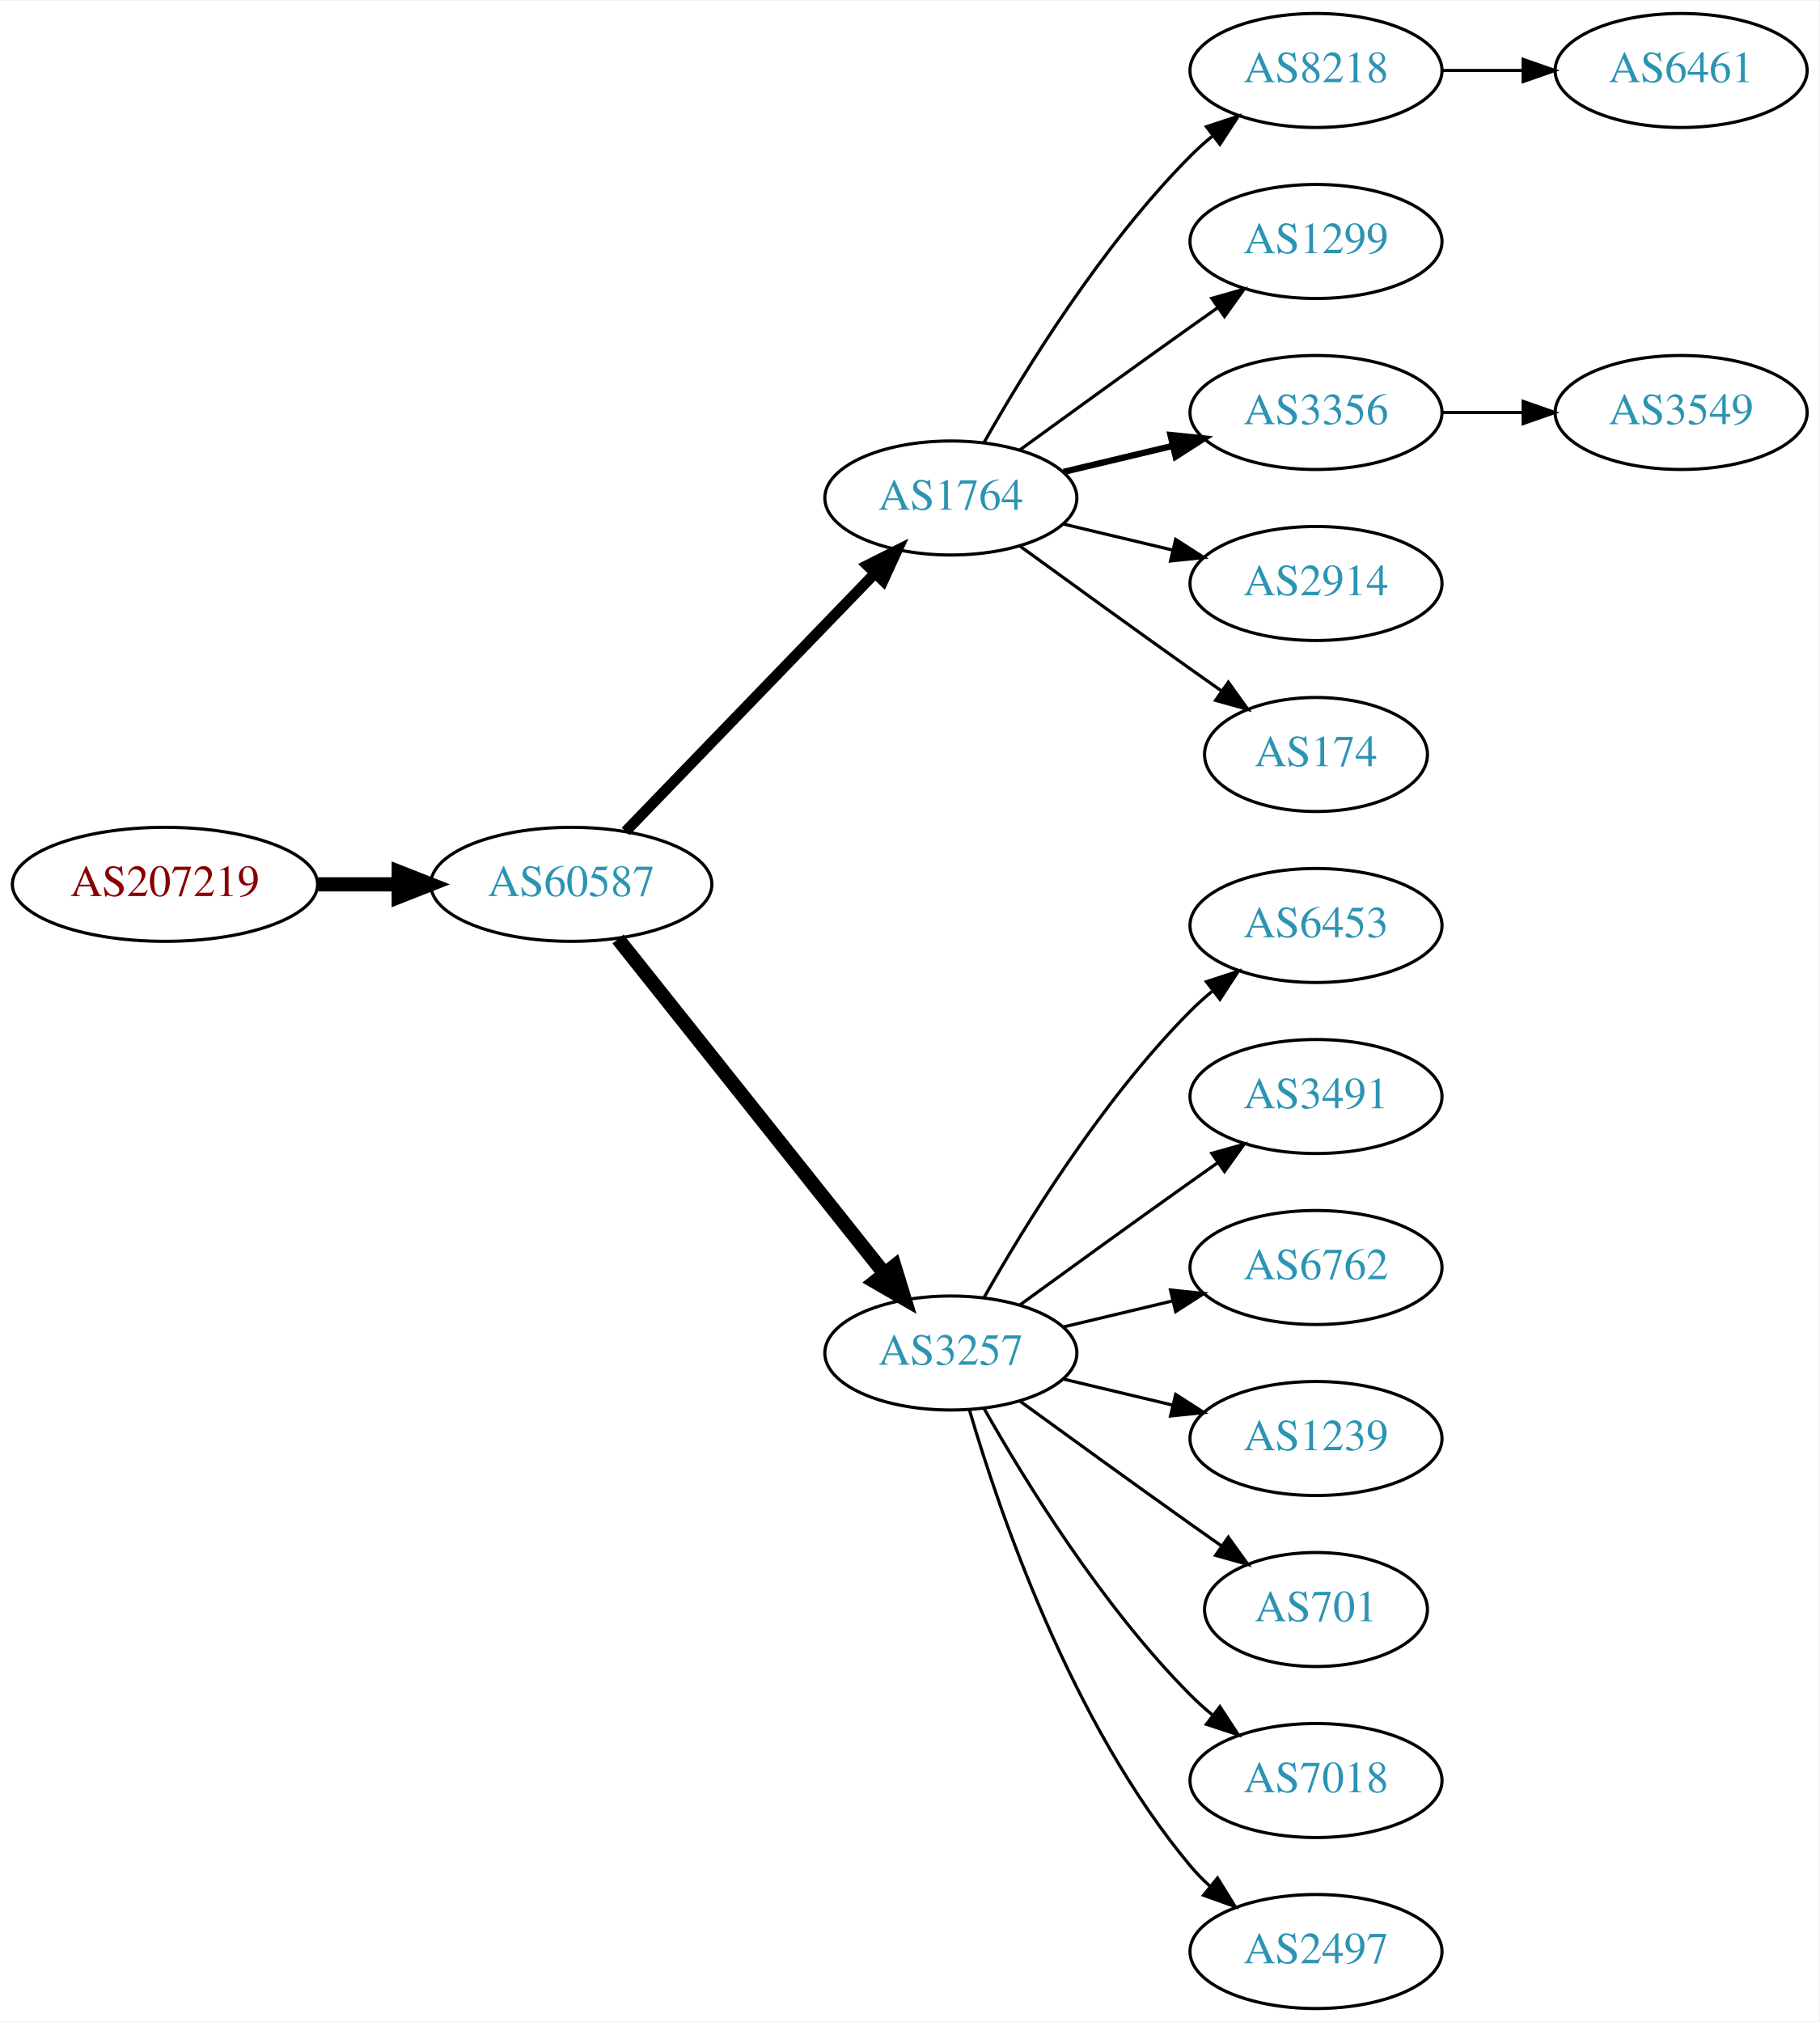
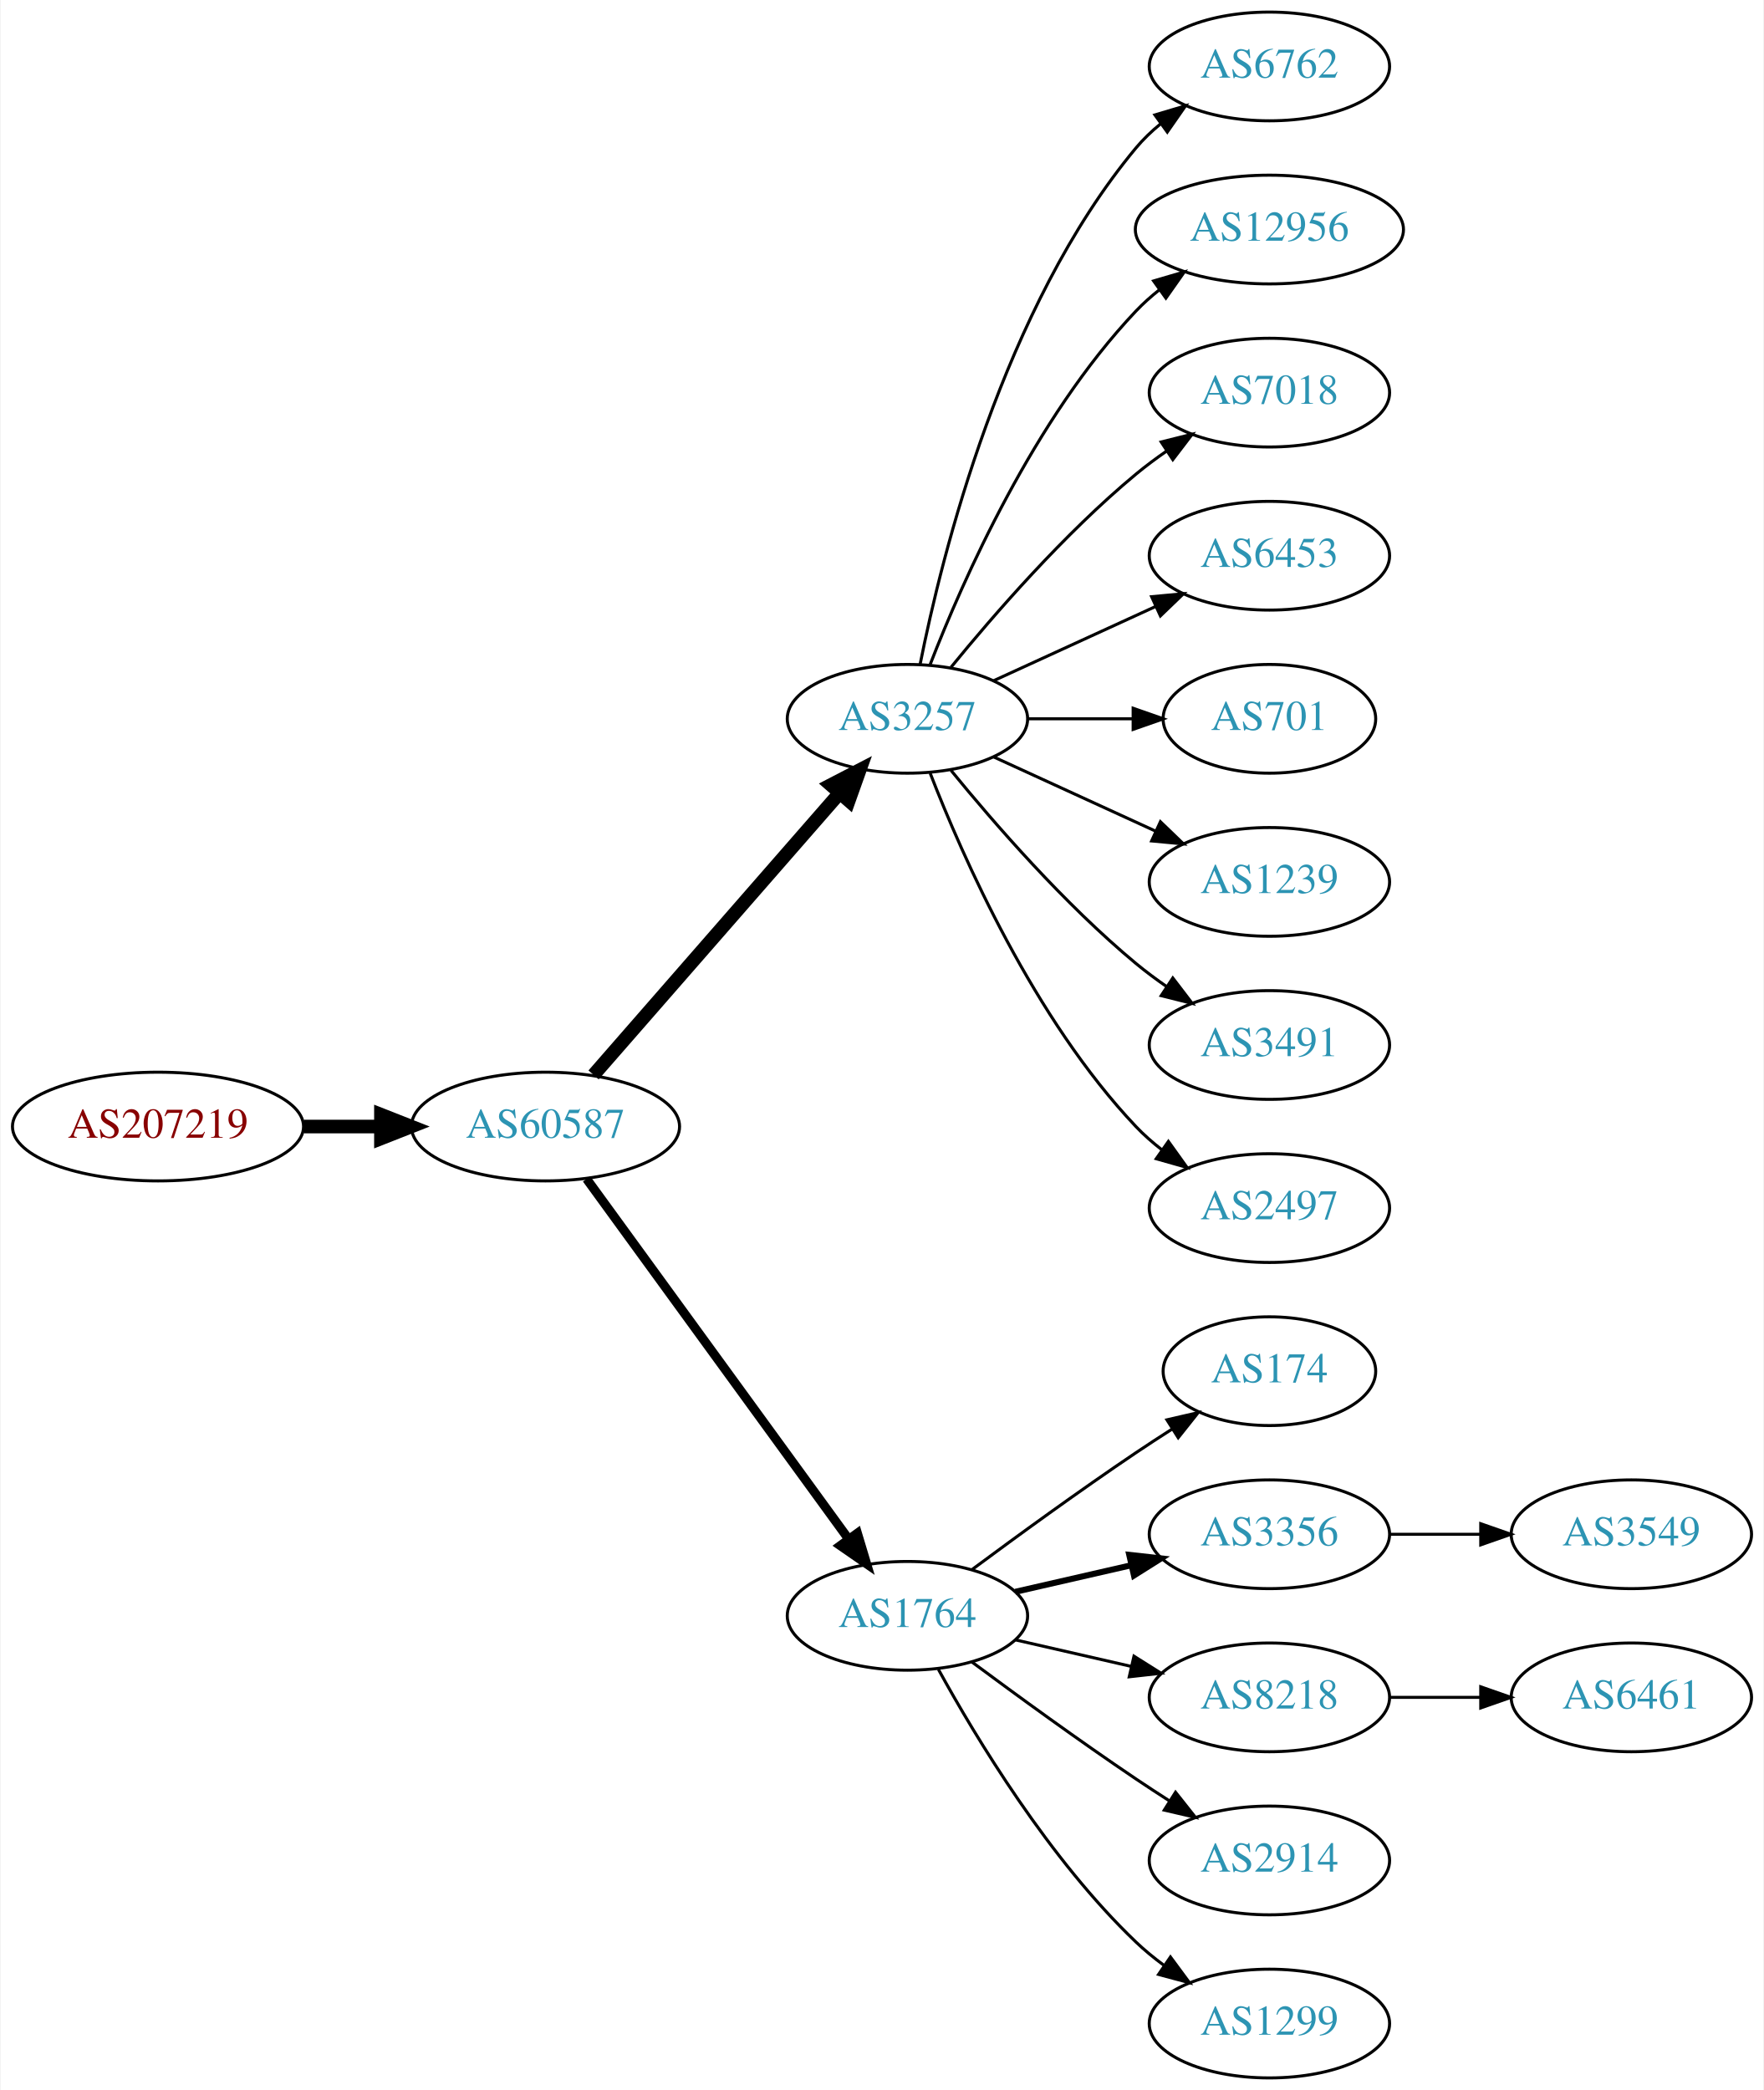
- <svg xmlns="http://www.w3.org/2000/svg" xmlns:xlink="http://www.w3.org/1999/xlink" width="574pt" height="638pt" viewBox="0.00 0.00 574.46 638.00">
-   <g id="graph0" class="graph" transform="scale(1 1) rotate(0) translate(4 634)">
-     <polygon fill="white" stroke="none" points="-4,4 -4,-634 570.463,-634 570.463,4 -4,4" />
+ <svg xmlns="http://www.w3.org/2000/svg" xmlns:xlink="http://www.w3.org/1999/xlink" width="584pt" height="692pt" viewBox="0.00 0.00 583.56 692.00">
+   <g id="graph0" class="graph" transform="scale(1 1) rotate(0) translate(4 688)">
+     <polygon fill="white" stroke="none" points="-4,4 -4,-688 579.562,-688 579.562,4 -4,4" />
    <g id="node1" class="node">
      <g id="a_node1">
        <a xlink:href="/asn/207219" xlink:title="AS207219 ~ Rottenmann [AT]">
-           <ellipse fill="#ffffff" stroke="black" cx="48.096" cy="-355" rx="48.192" ry="18" />
-           <text text-anchor="middle" x="48.096" y="-351.3" font-family="Times,serif" font-size="14.00" fill="#880000">AS207219</text>
+           <ellipse fill="#ffffff" stroke="black" cx="48.096" cy="-315" rx="48.192" ry="18" />
+           <text text-anchor="middle" x="48.096" y="-311.3" font-family="Times,serif" font-size="14.00" fill="#880000">AS207219</text>
        </a>
      </g>
    </g>
    <g id="node2" class="node">
      <g id="a_node2">
        <a xlink:href="/asn/60587" xlink:title="AS60587 ~ XINON GmbH [AT]">
-           <ellipse fill="#ffffff" stroke="black" cx="176.388" cy="-355" rx="44.393" ry="18" />
-           <text text-anchor="middle" x="176.388" y="-351.3" font-family="Times,serif" font-size="14.00" fill="#2c94b3">AS60587</text>
+           <ellipse fill="#ffffff" stroke="black" cx="176.388" cy="-315" rx="44.393" ry="18" />
+           <text text-anchor="middle" x="176.388" y="-311.3" font-family="Times,serif" font-size="14.00" fill="#2c94b3">AS60587</text>
        </a>
      </g>
    </g>
    <g id="edge1" class="edge">
-       <path fill="none" stroke="black" stroke-width="4.5" d="M96.481,-355C104.742,-355 113.386,-355 121.799,-355" />
-       <polygon fill="black" stroke="black" stroke-width="4.5" points="121.904,-358.938 131.904,-355 121.904,-351.063 121.904,-358.938" />
+       <path fill="none" stroke="black" stroke-width="4.5" d="M96.481,-315C104.742,-315 113.386,-315 121.799,-315" />
+       <polygon fill="black" stroke="black" stroke-width="4.5" points="121.904,-318.938 131.904,-315 121.904,-311.063 121.904,-318.938" />
    </g>
    <g id="node3" class="node">
      <g id="a_node3">
-         <a xlink:href="/asn/1764" xlink:title="AS1764 ~ NEXTLAYER-AS [AT]">
-           <ellipse fill="#ffffff" stroke="black" cx="296.23" cy="-477" rx="39.794" ry="18" />
-           <text text-anchor="middle" x="296.23" y="-473.3" font-family="Times,serif" font-size="14.00" fill="#2c94b3">AS1764</text>
+         <a xlink:href="/asn/3257" xlink:title="AS3257 ~ GTT [DE]">
+           <ellipse fill="#ffffff" stroke="black" cx="296.23" cy="-450" rx="39.794" ry="18" />
+           <text text-anchor="middle" x="296.23" y="-446.3" font-family="Times,serif" font-size="14.00" fill="#2c94b3">AS3257</text>
        </a>
      </g>
    </g>
    <g id="edge2" class="edge">
-       <path fill="none" stroke="black" stroke-width="3.375" d="M193.526,-371.708C213.889,-392.789 249.043,-429.183 272.217,-453.175" />
-       <polygon fill="black" stroke="black" stroke-width="3.375" points="269.822,-455.733 279.287,-460.494 274.857,-450.87 269.822,-455.733" />
+       <path fill="none" stroke="black" stroke-width="4.5" d="M192.312,-332.098C212.855,-355.631 249.974,-398.155 273.571,-425.187" />
+       <polygon fill="black" stroke="black" stroke-width="4.5" points="270.884,-428.097 280.426,-433.041 276.817,-422.918 270.884,-428.097" />
    </g>
    <g id="node4" class="node">
      <g id="a_node4">
-         <a xlink:href="/asn/3257" xlink:title="AS3257 ~ GTT [DE]">
-           <ellipse fill="#ffffff" stroke="black" cx="296.23" cy="-207" rx="39.794" ry="18" />
-           <text text-anchor="middle" x="296.23" y="-203.3" font-family="Times,serif" font-size="14.00" fill="#2c94b3">AS3257</text>
+         <a xlink:href="/asn/1764" xlink:title="AS1764 ~ NEXTLAYER-AS [AT]">
+           <ellipse fill="#ffffff" stroke="black" cx="296.23" cy="-153" rx="39.794" ry="18" />
+           <text text-anchor="middle" x="296.23" y="-149.3" font-family="Times,serif" font-size="14.00" fill="#2c94b3">AS1764</text>
        </a>
      </g>
    </g>
    <g id="edge3" class="edge">
-       <path fill="none" stroke="black" stroke-width="4.5" d="M191.136,-337.733C211.892,-311.666 251.337,-262.126 275.261,-232.079" />
-       <polygon fill="black" stroke="black" stroke-width="4.5" points="278.42,-234.433 281.569,-224.157 272.26,-229.528 278.42,-234.433" />
+       <path fill="none" stroke="black" stroke-width="3" d="M189.999,-297.663C210.82,-269.04 252.482,-211.767 276.671,-178.514" />
+       <polygon fill="black" stroke="black" stroke-width="3" points="279.657,-180.358 282.71,-170.212 273.997,-176.24 279.657,-180.358" />
    </g>
    <g id="node5" class="node">
      <g id="a_node5">
-         <a xlink:href="/asn/8218" xlink:title="AS8218 ~ legacy Neotelecoms [FR]">
-           <ellipse fill="#ffffff" stroke="black" cx="411.523" cy="-612" rx="39.794" ry="18" />
-           <text text-anchor="middle" x="411.523" y="-608.3" font-family="Times,serif" font-size="14.00" fill="#2c94b3">AS8218</text>
+         <a xlink:href="/asn/6762" xlink:title="AS6762 ~ TELECOM ITALIA SPARKLE S.p.A. [IT]">
+           <ellipse fill="#ffffff" stroke="black" cx="416.073" cy="-666" rx="39.794" ry="18" />
+           <text text-anchor="middle" x="416.073" y="-662.3" font-family="Times,serif" font-size="14.00" fill="#2c94b3">AS6762</text>
        </a>
      </g>
    </g>
    <g id="edge4" class="edge">
-       <path fill="none" stroke="black" d="M306.69,-494.49C319.472,-517.096 343.904,-556.886 371.877,-585 373.987,-587.121 376.283,-589.188 378.669,-591.171" />
-       <polygon fill="black" stroke="black" points="376.921,-594.242 386.984,-597.556 381.184,-588.69 376.921,-594.242" />
+       <path fill="none" stroke="black" d="M300.429,-468.073C307.592,-504.141 327.867,-586.125 371.877,-639 374.281,-641.889 377.078,-644.563 380.07,-647.013" />
+       <polygon fill="black" stroke="black" points="378.159,-649.95 388.313,-652.973 382.26,-644.277 378.159,-649.95" />
    </g>
    <g id="node6" class="node">
      <g id="a_node6">
-         <a xlink:href="/asn/1299" xlink:title="AS1299 ~ Telia Carrier [EU]">
-           <ellipse fill="#ffffff" stroke="black" cx="411.523" cy="-558" rx="39.794" ry="18" />
-           <text text-anchor="middle" x="411.523" y="-554.3" font-family="Times,serif" font-size="14.00" fill="#2c94b3">AS1299</text>
+         <a xlink:href="/asn/12956" xlink:title="AS12956 ~ TELXIUS [ES]">
+           <ellipse fill="#ffffff" stroke="black" cx="416.073" cy="-612" rx="44.393" ry="18" />
+           <text text-anchor="middle" x="416.073" y="-608.3" font-family="Times,serif" font-size="14.00" fill="#2c94b3">AS12956</text>
        </a>
      </g>
    </g>
    <g id="edge5" class="edge">
-       <path fill="none" stroke="black" d="M318.078,-492.222C333.012,-503.091 353.626,-518.025 371.877,-531 374.697,-533.005 377.64,-535.085 380.588,-537.159" />
-       <polygon fill="black" stroke="black" points="378.616,-540.05 388.813,-542.926 382.634,-534.319 378.616,-540.05" />
+       <path fill="none" stroke="black" d="M303.753,-467.994C314.504,-495.728 338.161,-549.429 371.877,-585 374.261,-587.515 376.927,-589.893 379.733,-592.117" />
+       <polygon fill="black" stroke="black" points="377.727,-594.985 387.895,-597.961 381.802,-589.293 377.727,-594.985" />
    </g>
    <g id="node7" class="node">
      <g id="a_node7">
-         <a xlink:href="/asn/3356" xlink:title="AS3356 ~ Level 3 Parent, LLC [US]">
-           <ellipse fill="#ffffff" stroke="black" cx="411.523" cy="-504" rx="39.794" ry="18" />
-           <text text-anchor="middle" x="411.523" y="-500.3" font-family="Times,serif" font-size="14.00" fill="#2c94b3">AS3356</text>
+         <a xlink:href="/asn/7018" xlink:title="AS7018 ~ AT&amp;T Services, Inc. [US]">
+           <ellipse fill="#ffffff" stroke="black" cx="416.073" cy="-558" rx="39.794" ry="18" />
+           <text text-anchor="middle" x="416.073" y="-554.3" font-family="Times,serif" font-size="14.00" fill="#2c94b3">AS7018</text>
        </a>
      </g>
    </g>
    <g id="edge6" class="edge">
-       <path fill="none" stroke="black" stroke-width="2" d="M331.837,-485.248C342.709,-487.838 354.863,-490.735 366.305,-493.462" />
-       <polygon fill="black" stroke="black" stroke-width="2" points="365.589,-496.889 376.128,-495.803 367.212,-490.08 365.589,-496.889" />
+       <path fill="none" stroke="black" d="M310.649,-467.065C324.764,-484.375 348.178,-511.345 371.877,-531 375.093,-533.668 378.594,-536.27 382.164,-538.741" />
+       <polygon fill="black" stroke="black" points="380.242,-541.666 390.52,-544.236 384.088,-535.817 380.242,-541.666" />
    </g>
    <g id="node8" class="node">
      <g id="a_node8">
-         <a xlink:href="/asn/2914" xlink:title="AS2914 ~ NTT America, Inc. [US]">
-           <ellipse fill="#ffffff" stroke="black" cx="411.523" cy="-450" rx="39.794" ry="18" />
-           <text text-anchor="middle" x="411.523" y="-446.3" font-family="Times,serif" font-size="14.00" fill="#2c94b3">AS2914</text>
+         <a xlink:href="/asn/6453" xlink:title="AS6453 ~ TATA COMMUNICATIONS (AMERICA) INC [US]">
+           <ellipse fill="#ffffff" stroke="black" cx="416.073" cy="-504" rx="39.794" ry="18" />
+           <text text-anchor="middle" x="416.073" y="-500.3" font-family="Times,serif" font-size="14.00" fill="#2c94b3">AS6453</text>
        </a>
      </g>
    </g>
    <g id="edge7" class="edge">
-       <path fill="none" stroke="black" d="M331.837,-468.752C342.709,-466.162 354.863,-463.265 366.305,-460.538" />
-       <polygon fill="black" stroke="black" points="367.212,-463.92 376.128,-458.197 365.589,-457.111 367.212,-463.92" />
+       <path fill="none" stroke="black" d="M324.859,-462.661C340.816,-469.973 361.087,-479.261 378.369,-487.181" />
+       <polygon fill="black" stroke="black" points="377.068,-490.435 387.617,-491.419 379.984,-484.071 377.068,-490.435" />
    </g>
    <g id="node9" class="node">
      <g id="a_node9">
-         <a xlink:href="/asn/174" xlink:title="AS174 ~ Cogent Communications [US]">
-           <ellipse fill="#ffffff" stroke="black" cx="411.523" cy="-396" rx="35.194" ry="18" />
-           <text text-anchor="middle" x="411.523" y="-392.3" font-family="Times,serif" font-size="14.00" fill="#2c94b3">AS174</text>
+         <a xlink:href="/asn/701" xlink:title="AS701 ~ UUNET [US]">
+           <ellipse fill="#ffffff" stroke="black" cx="416.073" cy="-450" rx="35.194" ry="18" />
+           <text text-anchor="middle" x="416.073" y="-446.3" font-family="Times,serif" font-size="14.00" fill="#2c94b3">AS701</text>
        </a>
      </g>
    </g>
    <g id="edge8" class="edge">
-       <path fill="none" stroke="black" d="M318.078,-461.778C333.012,-450.909 353.626,-435.975 371.877,-423 375.087,-420.718 378.456,-418.339 381.811,-415.982" />
-       <polygon fill="black" stroke="black" points="383.839,-418.834 390.021,-410.23 379.823,-413.101 383.839,-418.834" />
+       <path fill="none" stroke="black" d="M336.143,-450C347.23,-450 359.389,-450 370.771,-450" />
+       <polygon fill="black" stroke="black" points="370.953,-453.5 380.953,-450 370.953,-446.5 370.953,-453.5" />
+     </g>
+     <g id="node10" class="node">
+       <g id="a_node10">
+         <a xlink:href="/asn/1239" xlink:title="AS1239 ~ Sprint [US]">
+           <ellipse fill="#ffffff" stroke="black" cx="416.073" cy="-396" rx="39.794" ry="18" />
+           <text text-anchor="middle" x="416.073" y="-392.3" font-family="Times,serif" font-size="14.00" fill="#2c94b3">AS1239</text>
+         </a>
+       </g>
+     </g>
+     <g id="edge9" class="edge">
+       <path fill="none" stroke="black" d="M324.859,-437.339C340.816,-430.027 361.087,-420.739 378.369,-412.819" />
+       <polygon fill="black" stroke="black" points="379.984,-415.929 387.617,-408.581 377.068,-409.565 379.984,-415.929" />
    </g>
    <g id="node11" class="node">
      <g id="a_node11">
-         <a xlink:href="/asn/6453" xlink:title="AS6453 ~ TATA COMMUNICATIONS (AMERICA) INC [US]">
-           <ellipse fill="#ffffff" stroke="black" cx="411.523" cy="-342" rx="39.794" ry="18" />
-           <text text-anchor="middle" x="411.523" y="-338.3" font-family="Times,serif" font-size="14.00" fill="#2c94b3">AS6453</text>
+         <a xlink:href="/asn/3491" xlink:title="AS3491 ~ PCCW Global, Inc. [US]">
+           <ellipse fill="#ffffff" stroke="black" cx="416.073" cy="-342" rx="39.794" ry="18" />
+           <text text-anchor="middle" x="416.073" y="-338.3" font-family="Times,serif" font-size="14.00" fill="#2c94b3">AS3491</text>
        </a>
      </g>
    </g>
    <g id="edge10" class="edge">
-       <path fill="none" stroke="black" d="M306.69,-224.49C319.472,-247.096 343.904,-286.886 371.877,-315 373.987,-317.121 376.283,-319.188 378.669,-321.171" />
-       <polygon fill="black" stroke="black" points="376.921,-324.242 386.984,-327.556 381.184,-318.69 376.921,-324.242" />
+       <path fill="none" stroke="black" d="M310.649,-432.935C324.764,-415.625 348.178,-388.655 371.877,-369 375.093,-366.332 378.594,-363.73 382.164,-361.259" />
+       <polygon fill="black" stroke="black" points="384.088,-364.183 390.52,-355.764 380.242,-358.334 384.088,-364.183" />
    </g>
    <g id="node12" class="node">
      <g id="a_node12">
-         <a xlink:href="/asn/3491" xlink:title="AS3491 ~ PCCW Global, Inc. [US]">
-           <ellipse fill="#ffffff" stroke="black" cx="411.523" cy="-288" rx="39.794" ry="18" />
-           <text text-anchor="middle" x="411.523" y="-284.3" font-family="Times,serif" font-size="14.00" fill="#2c94b3">AS3491</text>
+         <a xlink:href="/asn/2497" xlink:title="AS2497 ~ Internet Initiative Japan Inc. [JP]">
+           <ellipse fill="#ffffff" stroke="black" cx="416.073" cy="-288" rx="39.794" ry="18" />
+           <text text-anchor="middle" x="416.073" y="-284.3" font-family="Times,serif" font-size="14.00" fill="#2c94b3">AS2497</text>
        </a>
      </g>
    </g>
    <g id="edge11" class="edge">
-       <path fill="none" stroke="black" d="M318.078,-222.222C333.012,-233.091 353.626,-248.025 371.877,-261 374.697,-263.005 377.64,-265.085 380.588,-267.159" />
-       <polygon fill="black" stroke="black" points="378.616,-270.05 388.813,-272.926 382.634,-264.319 378.616,-270.05" />
+       <path fill="none" stroke="black" d="M303.753,-432.006C314.504,-404.272 338.161,-350.571 371.877,-315 374.462,-312.272 377.38,-309.706 380.448,-307.323" />
+       <polygon fill="black" stroke="black" points="382.627,-310.07 388.797,-301.457 378.602,-304.342 382.627,-310.07" />
    </g>
    <g id="node13" class="node">
      <g id="a_node13">
-         <a xlink:href="/asn/6762" xlink:title="AS6762 ~ TELECOM ITALIA SPARKLE S.p.A. [IT]">
-           <ellipse fill="#ffffff" stroke="black" cx="411.523" cy="-234" rx="39.794" ry="18" />
-           <text text-anchor="middle" x="411.523" y="-230.3" font-family="Times,serif" font-size="14.00" fill="#2c94b3">AS6762</text>
+         <a xlink:href="/asn/174" xlink:title="AS174 ~ Cogent Communications [US]">
+           <ellipse fill="#ffffff" stroke="black" cx="416.073" cy="-234" rx="35.194" ry="18" />
+           <text text-anchor="middle" x="416.073" y="-230.3" font-family="Times,serif" font-size="14.00" fill="#2c94b3">AS174</text>
        </a>
      </g>
    </g>
    <g id="edge12" class="edge">
-       <path fill="none" stroke="black" d="M331.837,-215.248C342.709,-217.838 354.863,-220.735 366.305,-223.462" />
-       <polygon fill="black" stroke="black" points="365.589,-226.889 376.128,-225.803 367.212,-220.08 365.589,-226.889" />
+       <path fill="none" stroke="black" d="M317.56,-168.277C332.423,-179.304 353.167,-194.407 371.877,-207 375.694,-209.569 379.744,-212.21 383.774,-214.786" />
+       <polygon fill="black" stroke="black" points="382.143,-217.895 392.468,-220.271 385.878,-211.975 382.143,-217.895" />
    </g>
    <g id="node14" class="node">
      <g id="a_node14">
-         <a xlink:href="/asn/1239" xlink:title="AS1239 ~ Sprint [US]">
-           <ellipse fill="#ffffff" stroke="black" cx="411.523" cy="-180" rx="39.794" ry="18" />
-           <text text-anchor="middle" x="411.523" y="-176.3" font-family="Times,serif" font-size="14.00" fill="#2c94b3">AS1239</text>
+         <a xlink:href="/asn/3356" xlink:title="AS3356 ~ Level 3 Parent, LLC [US]">
+           <ellipse fill="#ffffff" stroke="black" cx="416.073" cy="-180" rx="39.794" ry="18" />
+           <text text-anchor="middle" x="416.073" y="-176.3" font-family="Times,serif" font-size="14.00" fill="#2c94b3">AS3356</text>
        </a>
      </g>
    </g>
    <g id="edge13" class="edge">
-       <path fill="none" stroke="black" d="M331.837,-198.752C342.709,-196.162 354.863,-193.265 366.305,-190.538" />
-       <polygon fill="black" stroke="black" points="367.212,-193.92 376.128,-188.197 365.589,-187.111 367.212,-193.92" />
+       <path fill="none" stroke="black" stroke-width="2" d="M331.949,-160.955C343.949,-163.704 357.57,-166.825 370.263,-169.733" />
+       <polygon fill="black" stroke="black" stroke-width="2" points="369.665,-173.187 380.194,-172.009 371.229,-166.364 369.665,-173.187" />
    </g>
    <g id="node15" class="node">
      <g id="a_node15">
-         <a xlink:href="/asn/701" xlink:title="AS701 ~ UUNET [US]">
-           <ellipse fill="#ffffff" stroke="black" cx="411.523" cy="-126" rx="35.194" ry="18" />
-           <text text-anchor="middle" x="411.523" y="-122.3" font-family="Times,serif" font-size="14.00" fill="#2c94b3">AS701</text>
+         <a xlink:href="/asn/8218" xlink:title="AS8218 ~ legacy Neotelecoms [FR]">
+           <ellipse fill="#ffffff" stroke="black" cx="416.073" cy="-126" rx="39.794" ry="18" />
+           <text text-anchor="middle" x="416.073" y="-122.3" font-family="Times,serif" font-size="14.00" fill="#2c94b3">AS8218</text>
        </a>
      </g>
    </g>
    <g id="edge14" class="edge">
-       <path fill="none" stroke="black" d="M318.078,-191.778C333.012,-180.909 353.626,-165.975 371.877,-153 375.087,-150.718 378.456,-148.339 381.811,-145.982" />
-       <polygon fill="black" stroke="black" points="383.839,-148.834 390.021,-140.23 379.823,-143.101 383.839,-148.834" />
+       <path fill="none" stroke="black" d="M331.949,-145.045C343.949,-142.296 357.57,-139.175 370.263,-136.267" />
+       <polygon fill="black" stroke="black" points="371.229,-139.636 380.194,-133.991 369.665,-132.813 371.229,-139.636" />
    </g>
    <g id="node16" class="node">
      <g id="a_node16">
-         <a xlink:href="/asn/7018" xlink:title="AS7018 ~ AT&amp;T Services, Inc. [US]">
-           <ellipse fill="#ffffff" stroke="black" cx="411.523" cy="-72" rx="39.794" ry="18" />
-           <text text-anchor="middle" x="411.523" y="-68.3" font-family="Times,serif" font-size="14.00" fill="#2c94b3">AS7018</text>
+         <a xlink:href="/asn/2914" xlink:title="AS2914 ~ NTT America, Inc. [US]">
+           <ellipse fill="#ffffff" stroke="black" cx="416.073" cy="-72" rx="39.794" ry="18" />
+           <text text-anchor="middle" x="416.073" y="-68.3" font-family="Times,serif" font-size="14.00" fill="#2c94b3">AS2914</text>
        </a>
      </g>
    </g>
    <g id="edge15" class="edge">
-       <path fill="none" stroke="black" d="M306.69,-189.51C319.472,-166.904 343.904,-127.114 371.877,-99 373.987,-96.879 376.283,-94.812 378.669,-92.829" />
-       <polygon fill="black" stroke="black" points="381.184,-95.31 386.984,-86.444 376.921,-89.758 381.184,-95.31" />
+       <path fill="none" stroke="black" d="M317.56,-137.723C332.423,-126.696 353.167,-111.593 371.877,-99 375.426,-96.611 379.176,-94.161 382.924,-91.758" />
+       <polygon fill="black" stroke="black" points="384.993,-94.591 391.573,-86.288 381.251,-88.675 384.993,-94.591" />
    </g>
    <g id="node17" class="node">
      <g id="a_node17">
-         <a xlink:href="/asn/2497" xlink:title="AS2497 ~ Internet Initiative Japan Inc. [JP]">
-           <ellipse fill="#ffffff" stroke="black" cx="411.523" cy="-18" rx="39.794" ry="18" />
-           <text text-anchor="middle" x="411.523" y="-14.3" font-family="Times,serif" font-size="14.00" fill="#2c94b3">AS2497</text>
+         <a xlink:href="/asn/1299" xlink:title="AS1299 ~ Telia Carrier [EU]">
+           <ellipse fill="#ffffff" stroke="black" cx="416.073" cy="-18" rx="39.794" ry="18" />
+           <text text-anchor="middle" x="416.073" y="-14.3" font-family="Times,serif" font-size="14.00" fill="#2c94b3">AS1299</text>
        </a>
      </g>
    </g>
    <g id="edge16" class="edge">
-       <path fill="none" stroke="black" d="M302.104,-188.998C311.418,-157.156 334.235,-90.019 371.877,-45 373.747,-42.763 375.845,-40.626 378.072,-38.604" />
-       <polygon fill="black" stroke="black" points="380.418,-41.208 385.99,-32.196 376.015,-35.766 380.418,-41.208" />
-     </g>
-     <g id="node10" class="node">
-       <g id="a_node10">
-         <a xlink:href="/asn/6461" xlink:title="AS6461 ~ Zayo Bandwidth [US]">
-           <ellipse fill="#ffffff" stroke="black" cx="526.816" cy="-612" rx="39.794" ry="18" />
-           <text text-anchor="middle" x="526.816" y="-608.3" font-family="Times,serif" font-size="14.00" fill="#2c94b3">AS6461</text>
-         </a>
-       </g>
-     </g>
-     <g id="edge9" class="edge">
-       <path fill="none" stroke="black" d="M451.195,-612C459.398,-612 468.162,-612 476.694,-612" />
-       <polygon fill="black" stroke="black" points="476.934,-615.5 486.934,-612 476.933,-608.5 476.934,-615.5" />
+       <path fill="none" stroke="black" d="M306.471,-135.287C319.017,-112.439 343.194,-72.389 371.877,-45 374.745,-42.261 377.934,-39.653 381.243,-37.215" />
+       <polygon fill="black" stroke="black" points="383.306,-40.044 389.602,-31.523 379.366,-34.258 383.306,-40.044" />
    </g>
    <g id="node18" class="node">
      <g id="a_node18">
        <a xlink:href="/asn/3549" xlink:title="AS3549 ~ Level 3 Parent, LLC [US]">
-           <ellipse fill="#ffffff" stroke="black" cx="526.816" cy="-504" rx="39.794" ry="18" />
-           <text text-anchor="middle" x="526.816" y="-500.3" font-family="Times,serif" font-size="14.00" fill="#2c94b3">AS3549</text>
+           <ellipse fill="#ffffff" stroke="black" cx="535.915" cy="-180" rx="39.794" ry="18" />
+           <text text-anchor="middle" x="535.915" y="-176.3" font-family="Times,serif" font-size="14.00" fill="#2c94b3">AS3549</text>
        </a>
      </g>
    </g>
    <g id="edge17" class="edge">
-       <path fill="none" stroke="black" d="M451.195,-504C459.398,-504 468.162,-504 476.694,-504" />
-       <polygon fill="black" stroke="black" points="476.934,-507.5 486.934,-504 476.933,-500.5 476.934,-507.5" />
+       <path fill="none" stroke="black" d="M455.985,-180C465.539,-180 475.888,-180 485.851,-180" />
+       <polygon fill="black" stroke="black" points="486.043,-183.5 496.043,-180 486.043,-176.5 486.043,-183.5" />
+     </g>
+     <g id="node19" class="node">
+       <g id="a_node19">
+         <a xlink:href="/asn/6461" xlink:title="AS6461 ~ Zayo Bandwidth [US]">
+           <ellipse fill="#ffffff" stroke="black" cx="535.915" cy="-126" rx="39.794" ry="18" />
+           <text text-anchor="middle" x="535.915" y="-122.3" font-family="Times,serif" font-size="14.00" fill="#2c94b3">AS6461</text>
+         </a>
+       </g>
+     </g>
+     <g id="edge18" class="edge">
+       <path fill="none" stroke="black" d="M455.985,-126C465.539,-126 475.888,-126 485.851,-126" />
+       <polygon fill="black" stroke="black" points="486.043,-129.5 496.043,-126 486.043,-122.5 486.043,-129.5" />
    </g>
  </g>
</svg>
